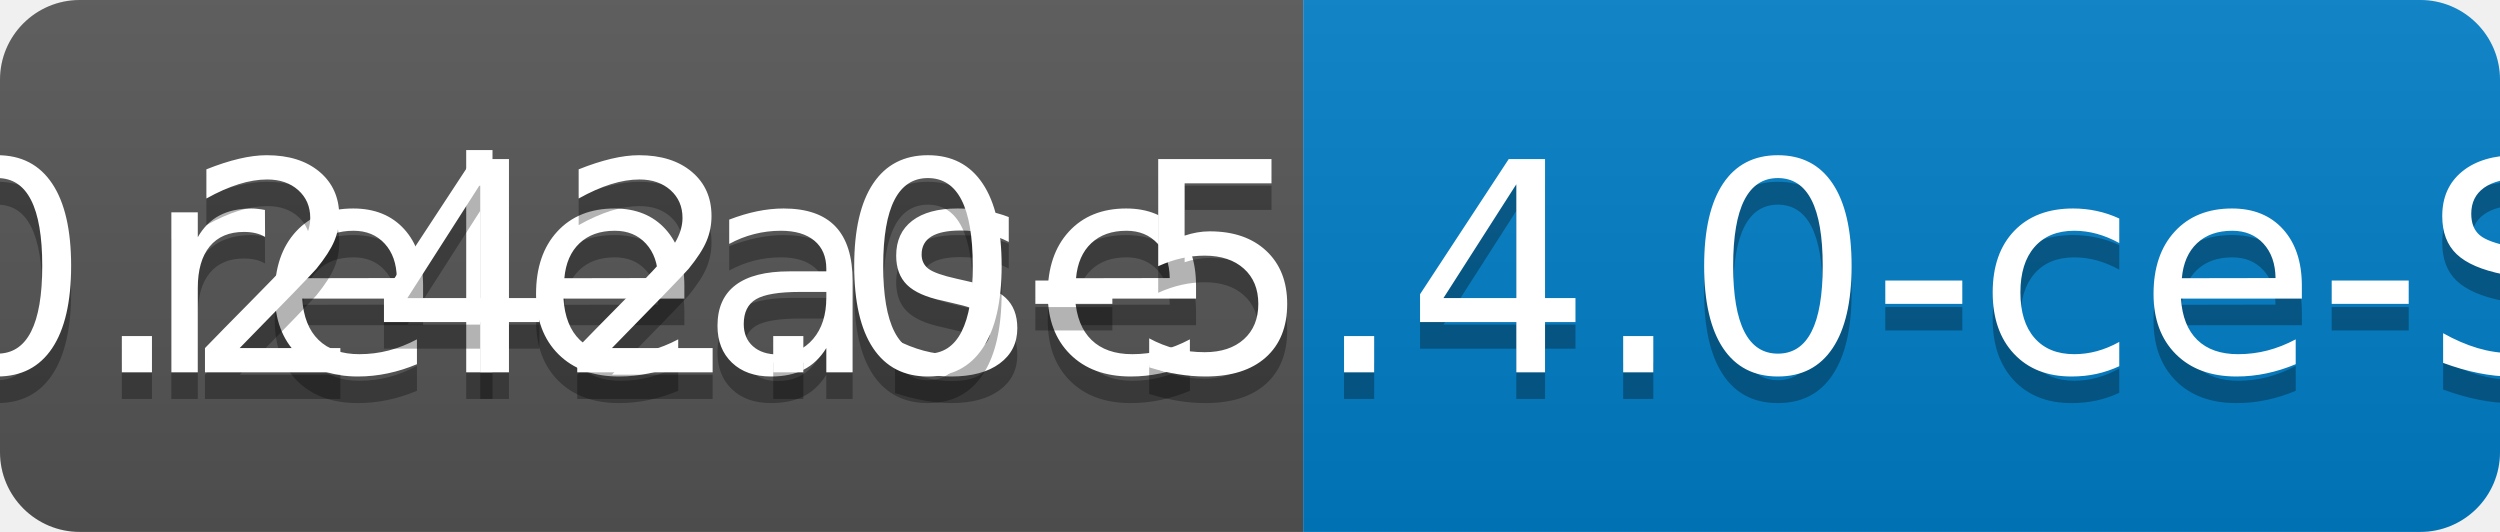
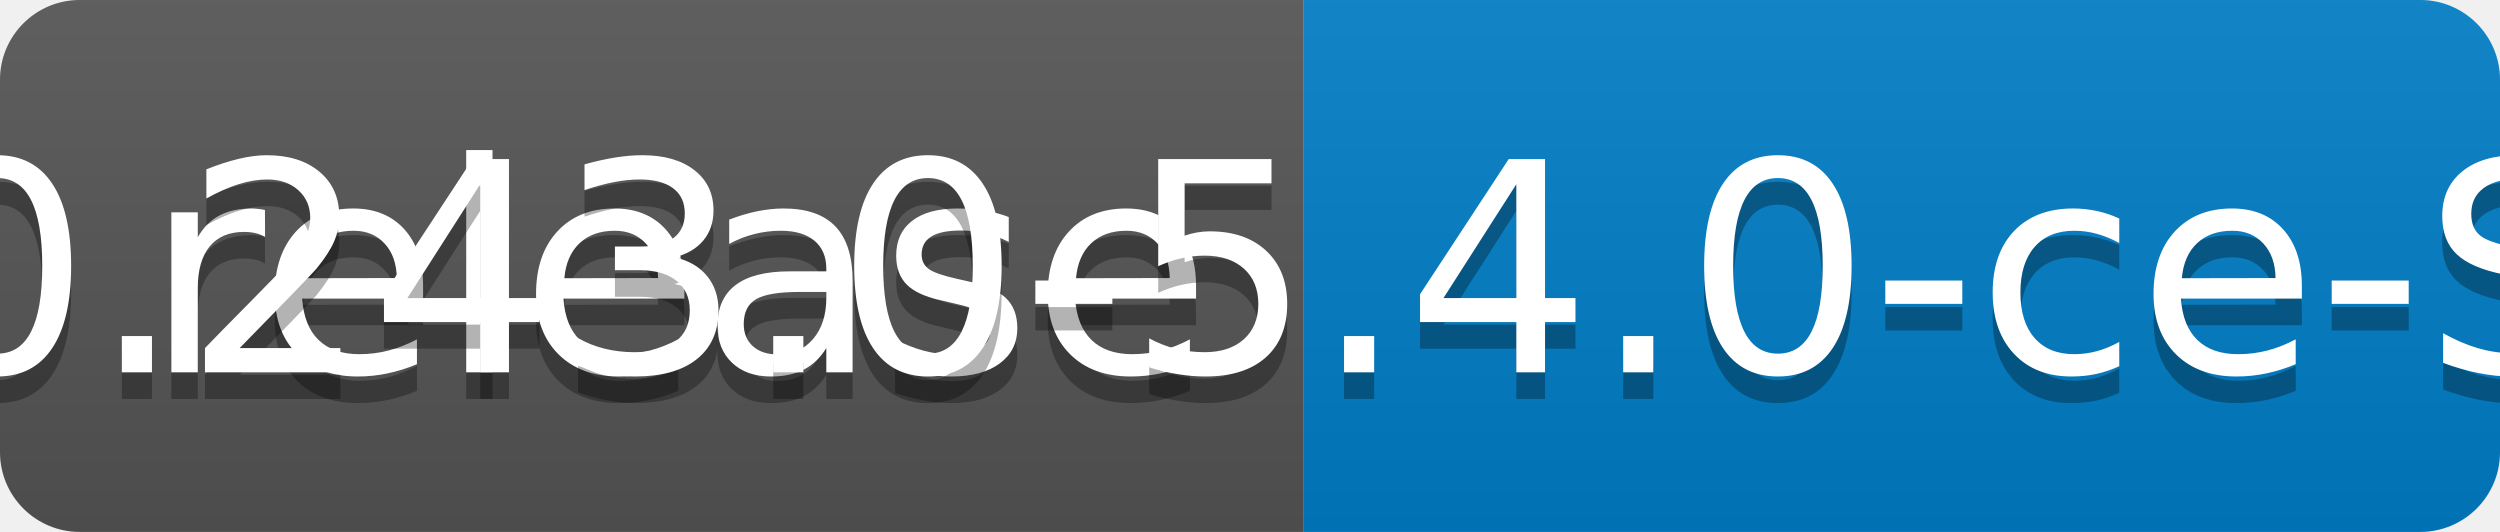
<svg xmlns="http://www.w3.org/2000/svg" width="94" height="20">
  <linearGradient id="b" x2="0" y2="100%">
    <stop offset="0" stop-color="#bbb" stop-opacity=".1" />
    <stop offset="1" stop-opacity=".1" />
  </linearGradient>
  <clipPath id="a">
    <rect width="94" height="20" rx="3" fill="#fff" />
  </clipPath>
  <g clip-path="url(#a)">
    <path fill="#555" d="M0 0h49v20H0z" />
    <path fill="#007ec6" d="M49 0h45v20H49z" />
    <path fill="url(#b)" d="M0 0h94v20H0z" />
  </g>
  <g fill="#fff" text-anchor="middle" font-family="DejaVu Sans,Verdana,Geneva,sans-serif" font-size="110">
    <text x="255" y="150" fill="#010101" fill-opacity=".3" transform="scale(.1)" textLength="390">release</text>
    <text x="255" y="140" transform="scale(.1)" textLength="390">release</text>
-     <text x="705" y="150" fill="#010101" fill-opacity=".3" transform="scale(.1)" textLength="350">v0.242.0-5.4.0-ce-SNAPSHOT</text>
-     <text x="705" y="140" transform="scale(.1)" textLength="350">v0.242.0-5.4.0-ce-SNAPSHOT</text>
+     <text x="705" y="150" fill="#010101" fill-opacity=".3" transform="scale(.1)" textLength="350">v0.243.0-5.4.0-ce-SNAPSHOT</text>
+     <text x="705" y="140" transform="scale(.1)" textLength="350">v0.243.0-5.4.0-ce-SNAPSHOT</text>
  </g>
</svg>
